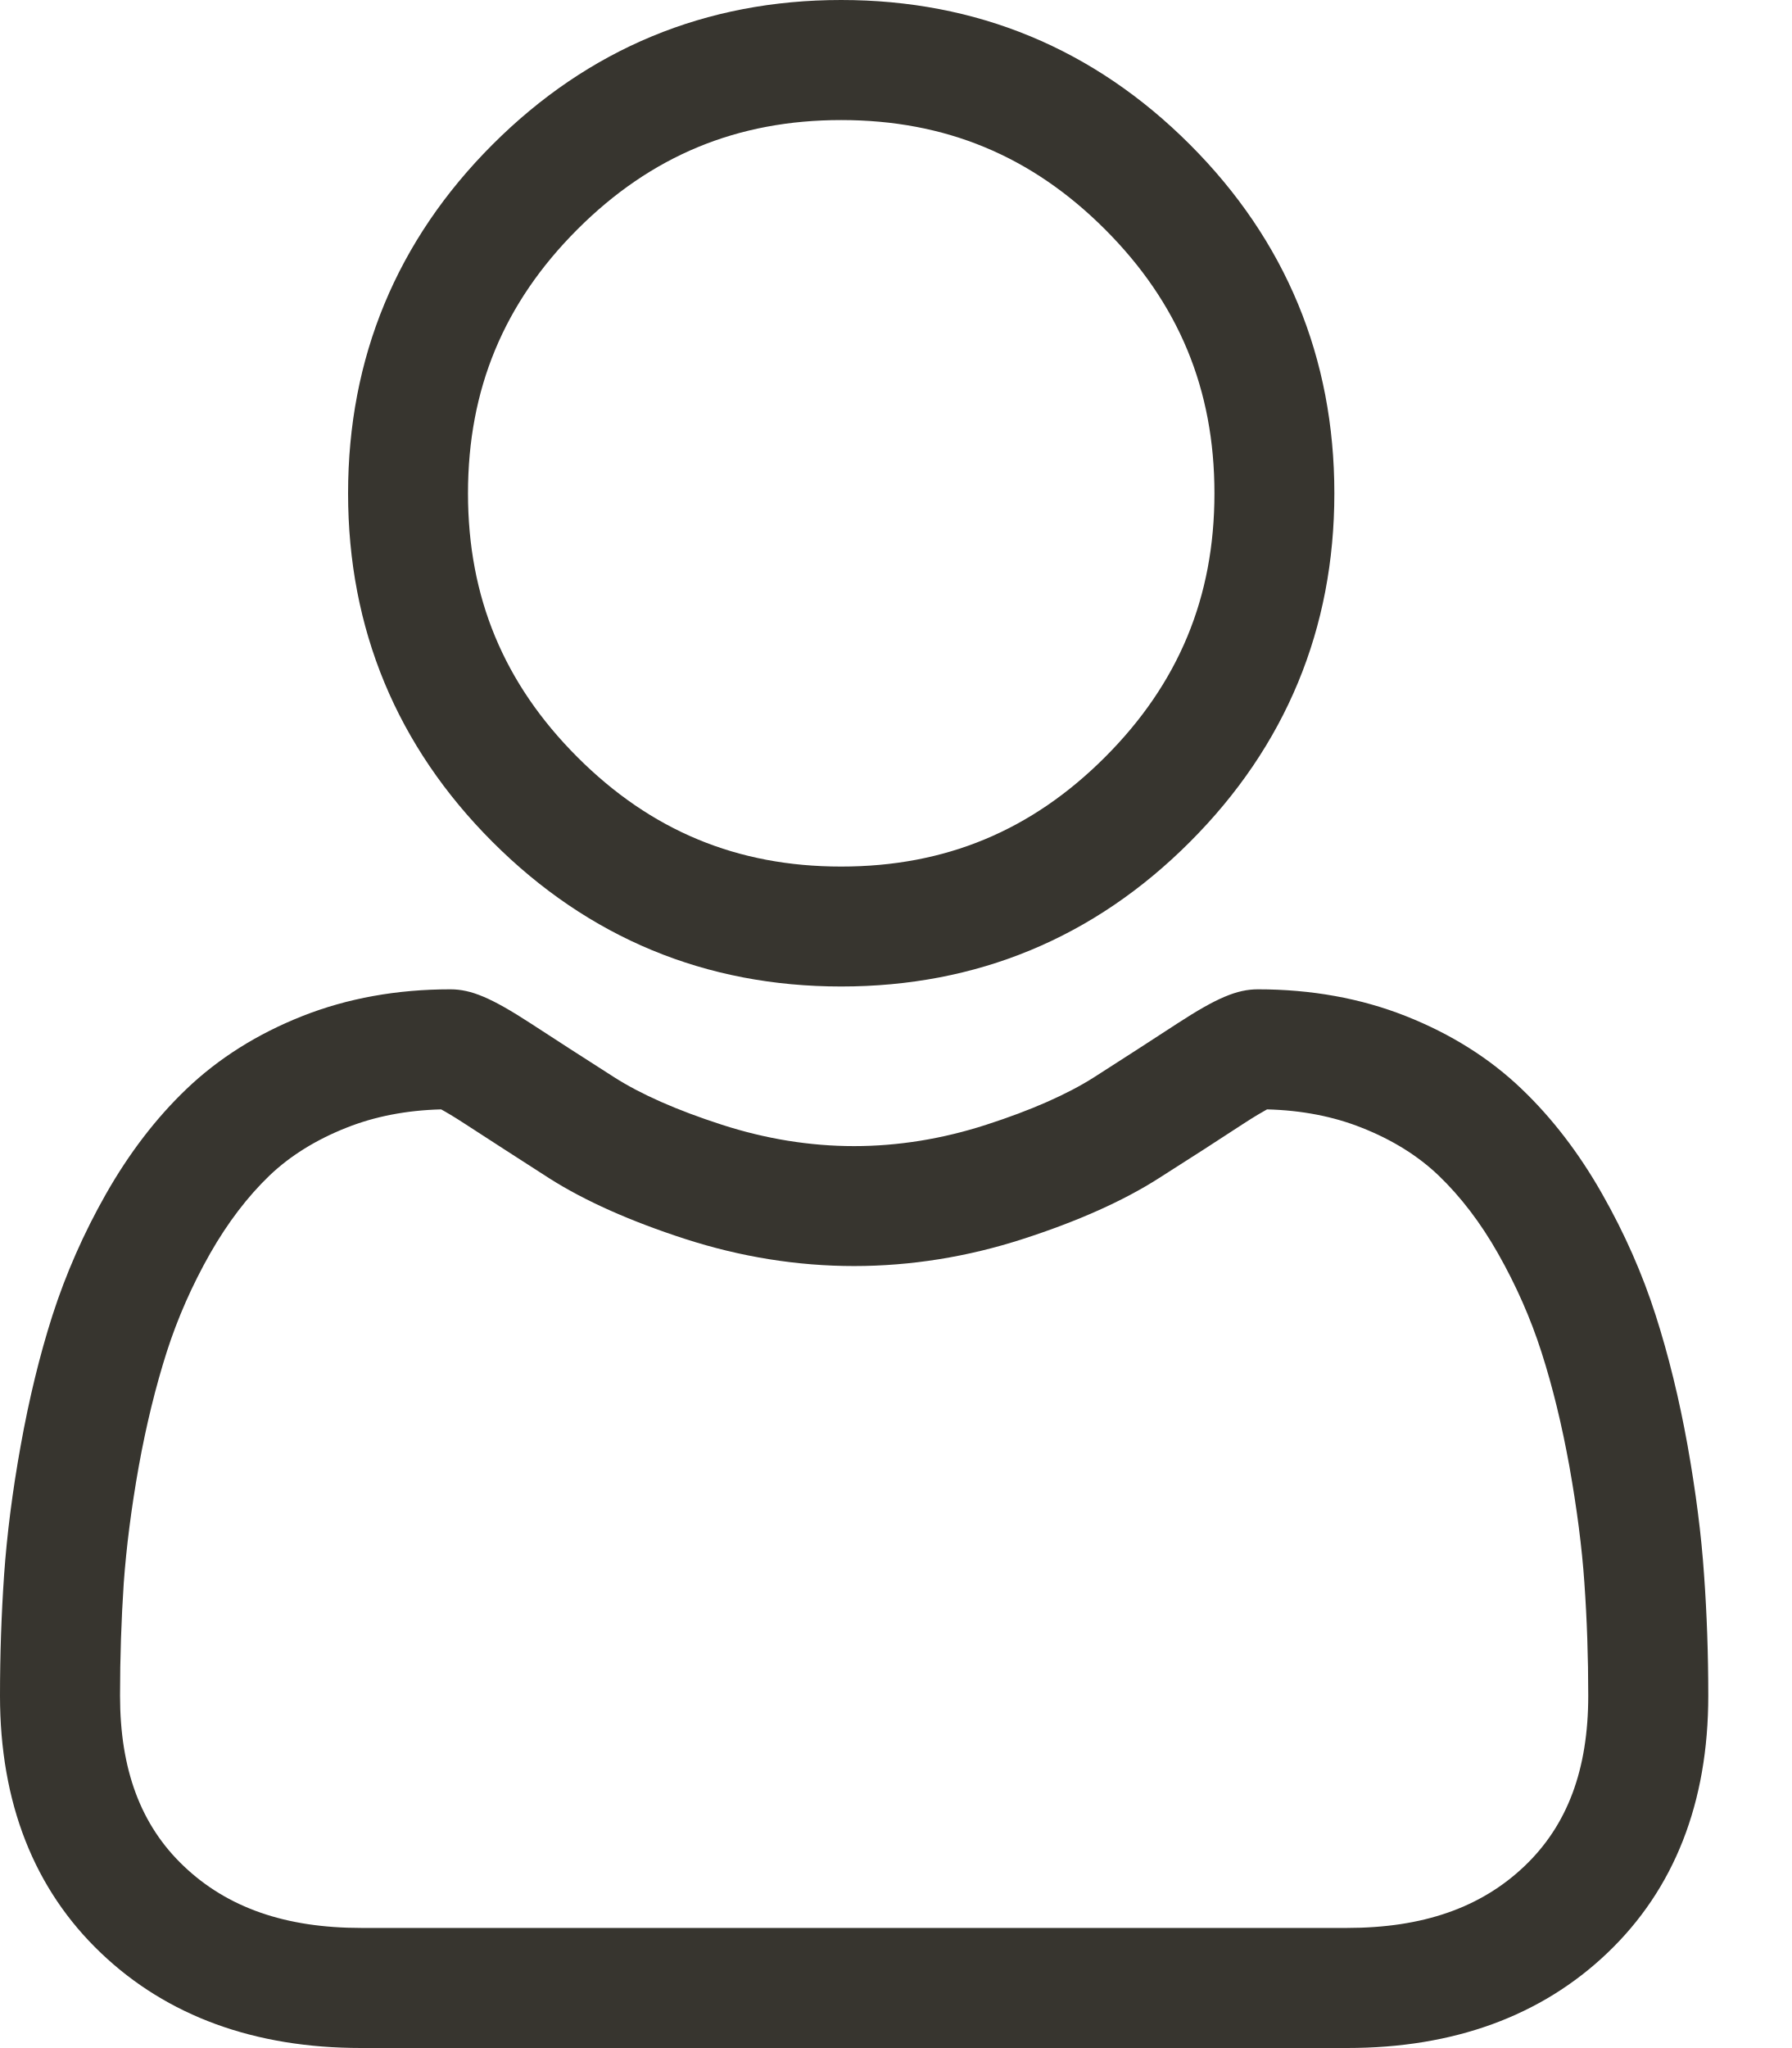
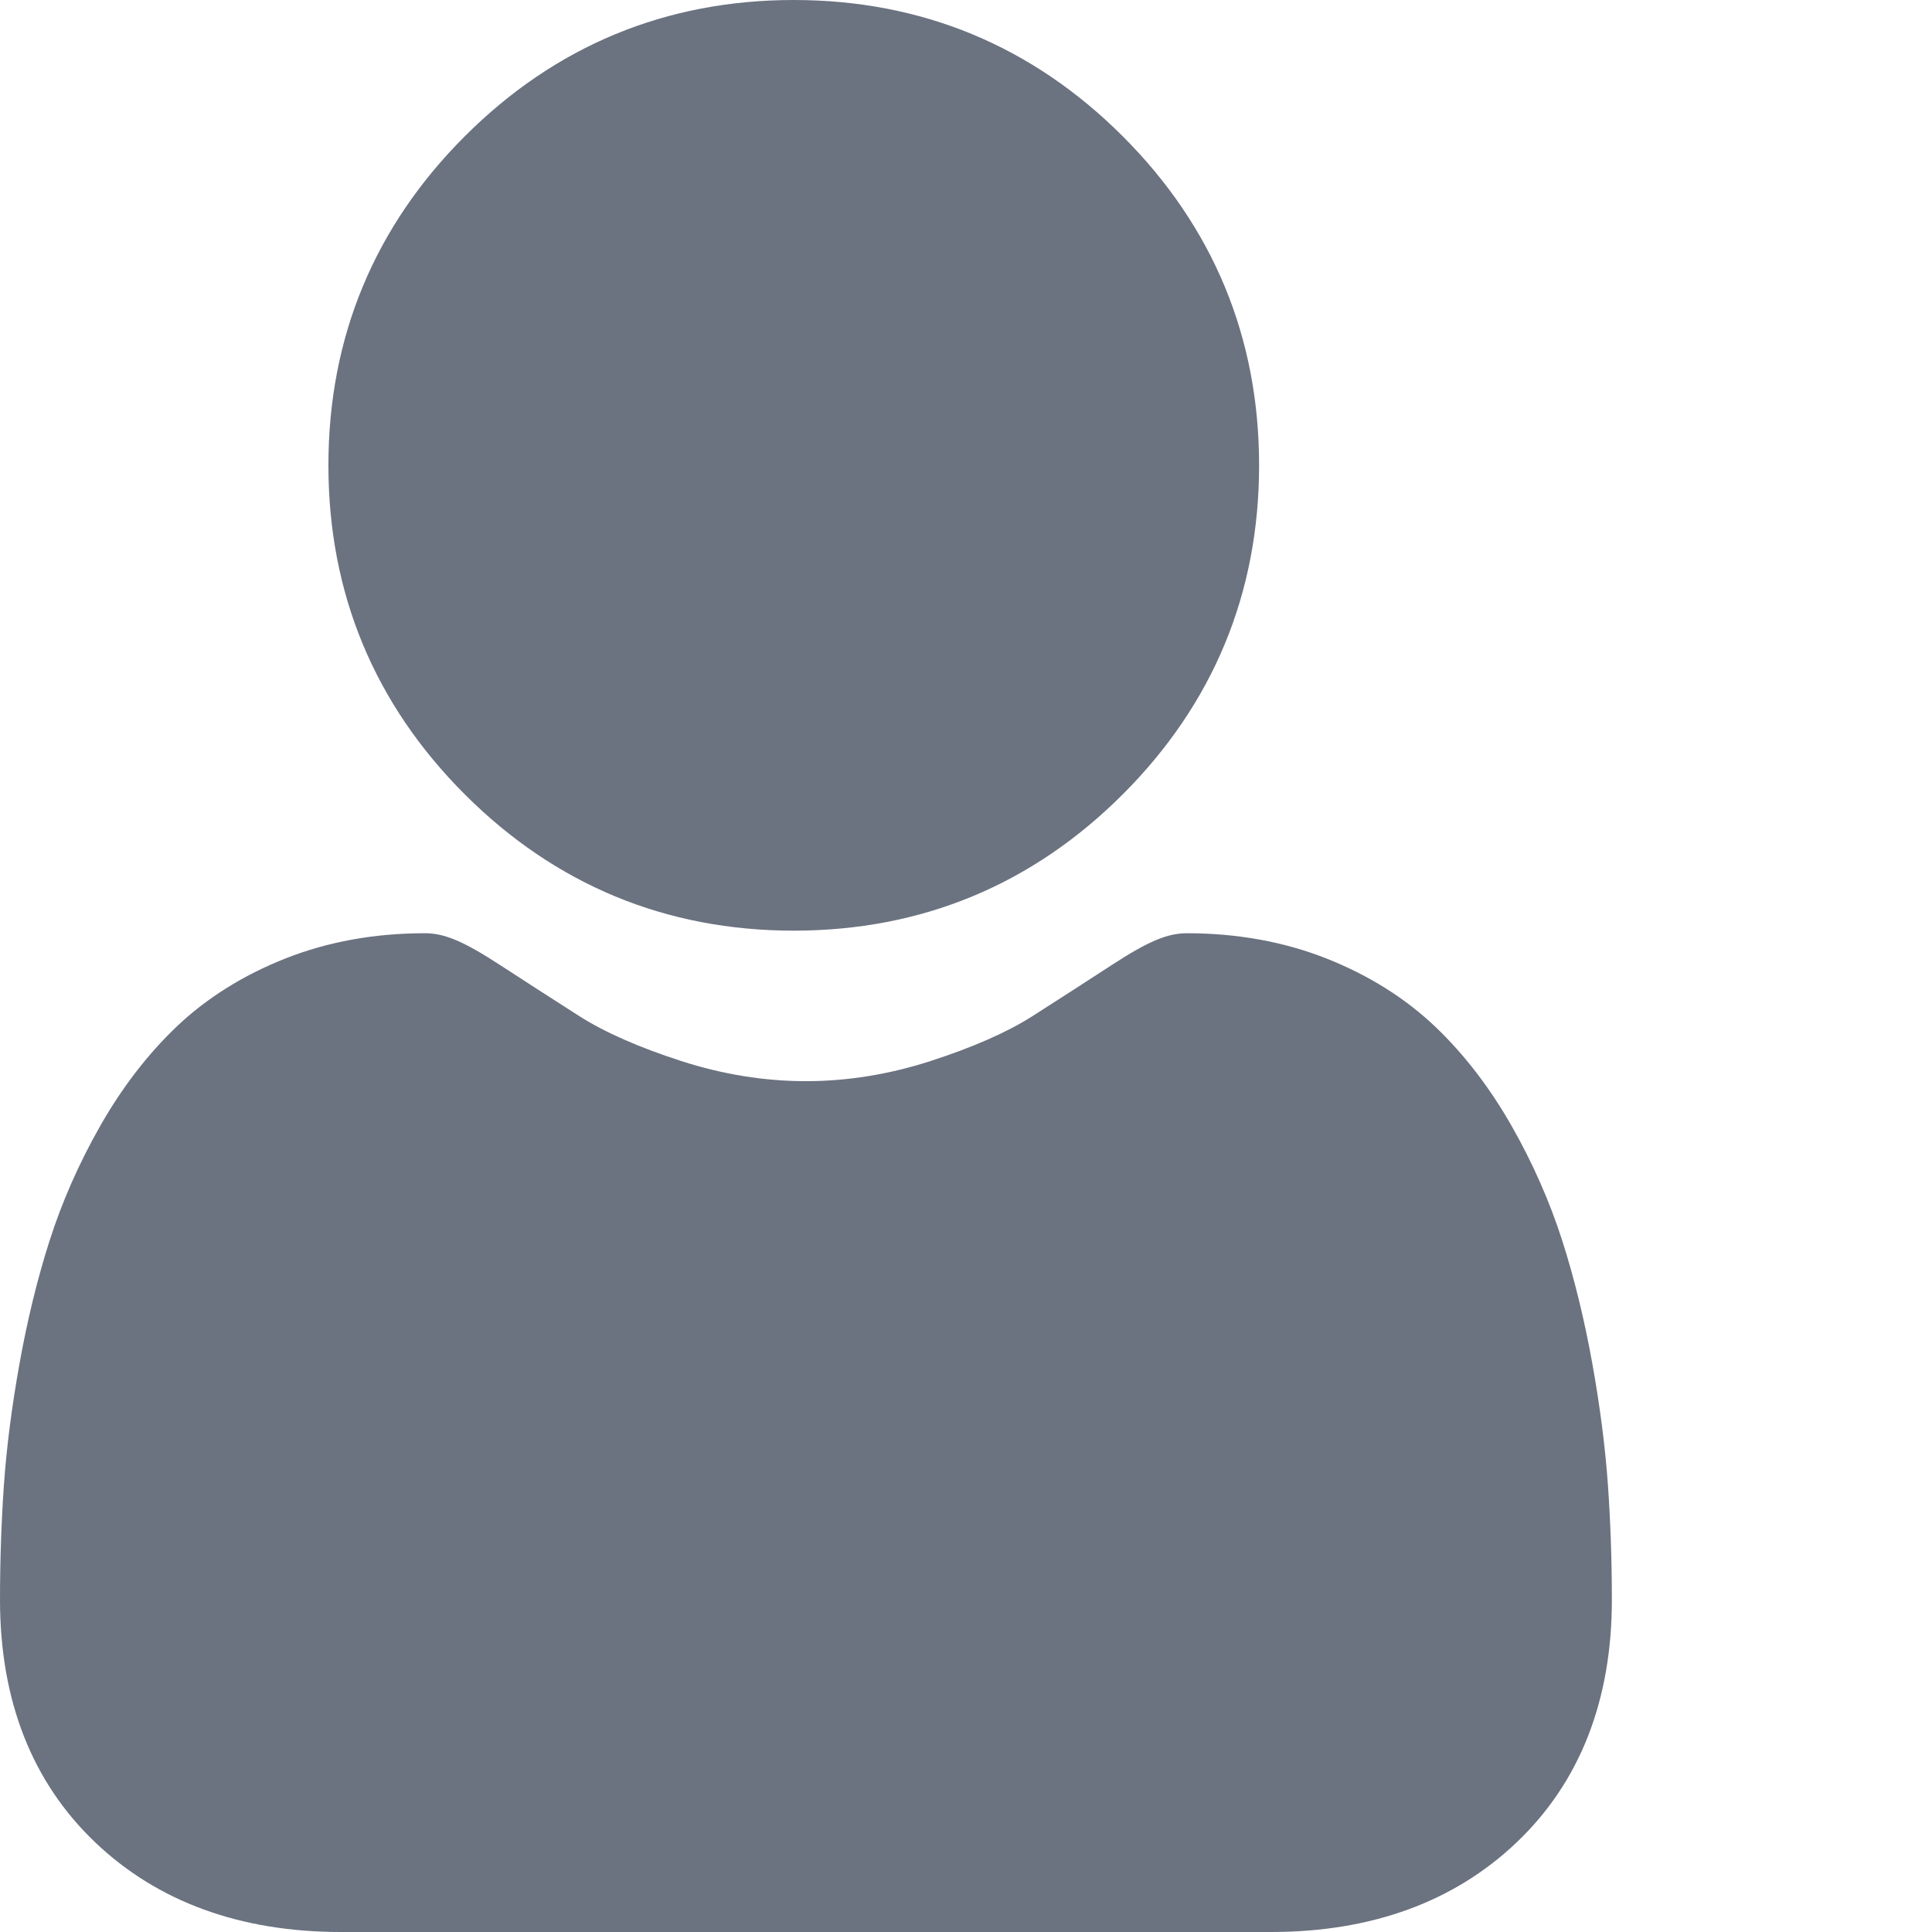
- <svg xmlns="http://www.w3.org/2000/svg" width="14" height="16" viewBox="0 0 14 16" fill="none">
-   <path d="M6.573 7.707C7.632 7.707 8.549 7.328 9.298 6.578C10.047 5.829 10.427 4.912 10.427 3.854C10.427 2.795 10.047 1.878 9.298 1.129C8.549 0.38 7.632 0 6.573 0C5.515 0 4.598 0.38 3.849 1.129C3.1 1.878 2.72 2.795 2.72 3.854C2.72 4.912 3.1 5.829 3.849 6.578C4.598 7.327 5.515 7.707 6.573 7.707ZM4.512 1.792C5.087 1.217 5.761 0.938 6.573 0.938C7.386 0.938 8.06 1.217 8.635 1.792C9.21 2.367 9.49 3.041 9.49 3.854C9.49 4.666 9.21 5.34 8.635 5.915C8.06 6.49 7.386 6.77 6.573 6.77C5.761 6.77 5.087 6.49 4.512 5.915C3.937 5.34 3.657 4.666 3.657 3.854C3.657 3.041 3.937 2.367 4.512 1.792Z" fill="#37352F" />
-   <path d="M13.316 12.303C13.295 11.992 13.251 11.651 13.187 11.292C13.122 10.93 13.038 10.588 12.938 10.276C12.835 9.953 12.694 9.634 12.52 9.328C12.34 9.01 12.128 8.734 11.89 8.507C11.642 8.269 11.337 8.077 10.985 7.938C10.634 7.799 10.245 7.729 9.83 7.729C9.666 7.729 9.508 7.796 9.203 7.994C9.015 8.117 8.796 8.258 8.551 8.415C8.341 8.549 8.057 8.674 7.707 8.787C7.364 8.898 7.017 8.954 6.674 8.954C6.331 8.954 5.984 8.898 5.641 8.787C5.291 8.674 5.007 8.549 4.798 8.415C4.555 8.26 4.335 8.118 4.145 7.994C3.84 7.796 3.682 7.729 3.519 7.729C3.103 7.729 2.714 7.799 2.363 7.938C2.011 8.077 1.707 8.269 1.458 8.507C1.22 8.734 1.008 9.011 0.828 9.328C0.654 9.634 0.514 9.953 0.41 10.276C0.31 10.588 0.227 10.93 0.162 11.292C0.097 11.651 0.054 11.991 0.032 12.304C0.011 12.609 0 12.927 0 13.248C0 14.084 0.266 14.76 0.789 15.258C1.306 15.751 1.99 16 2.822 16H10.527C11.358 16 12.043 15.751 12.56 15.258C13.083 14.76 13.349 14.084 13.349 13.248C13.349 12.926 13.338 12.608 13.316 12.303ZM11.913 14.579C11.572 14.904 11.118 15.062 10.526 15.062H2.822C2.231 15.062 1.777 14.904 1.436 14.579C1.1 14.26 0.938 13.825 0.938 13.248C0.938 12.949 0.948 12.653 0.967 12.368C0.987 12.09 1.026 11.783 1.084 11.458C1.142 11.136 1.216 10.835 1.303 10.562C1.387 10.3 1.501 10.041 1.643 9.791C1.779 9.553 1.934 9.349 2.106 9.184C2.267 9.03 2.47 8.904 2.708 8.81C2.929 8.722 3.177 8.674 3.447 8.667C3.48 8.685 3.538 8.718 3.633 8.78C3.826 8.905 4.048 9.049 4.293 9.206C4.57 9.382 4.927 9.541 5.353 9.679C5.789 9.82 6.233 9.891 6.674 9.891C7.115 9.891 7.56 9.82 7.995 9.679C8.422 9.541 8.778 9.382 9.055 9.205C9.307 9.045 9.523 8.906 9.715 8.78C9.81 8.718 9.869 8.685 9.901 8.667C10.171 8.674 10.419 8.722 10.64 8.81C10.879 8.904 11.081 9.03 11.242 9.184C11.414 9.349 11.57 9.553 11.705 9.791C11.847 10.041 11.961 10.3 12.045 10.562C12.133 10.835 12.206 11.137 12.264 11.458C12.322 11.784 12.362 12.09 12.381 12.368V12.369C12.401 12.652 12.411 12.948 12.411 13.248C12.411 13.825 12.248 14.26 11.913 14.579Z" fill="#37352F" />
+ <svg xmlns="http://www.w3.org/2000/svg" version="1.1" width="512" height="512" x="0" y="0" viewBox="0 0 512 512.002" style="enable-background:new 0 0 512 512" xml:space="preserve">
+   <g>
+     <path d="m210.352 246.633c33.883 0 63.223-12.152 87.195-36.129 23.973-23.973 36.125-53.305 36.125-87.191 0-33.875-12.152-63.211-36.129-87.191-23.977-23.969-53.312-36.121-87.191-36.121-33.887 0-63.219 12.152-87.191 36.125s-36.129 53.309-36.129 87.188c0 33.887 12.156 63.223 36.133 87.195 23.977 23.969 53.312 36.125 87.188 36.125zm0 0" fill="#6b7280" data-original="#000000" style="" />
+     <path d="m426.129 393.703c-.691-9.977-2.09-20.859-4.148-32.352-2.078-11.578-4.754-22.523-7.957-32.527-3.309-10.34-7.809-20.551-13.371-30.336-5.773-10.156-12.555-19-20.164-26.277-7.957-7.613-17.699-13.734-28.965-18.199-11.227-4.441-23.668-6.691-36.977-6.691-5.227 0-10.281 2.145-20.043 8.5-6.008 3.918-13.035 8.449-20.879 13.461-6.707 4.273-15.793 8.277-27.016 11.902-10.949 3.543-22.066 5.34-33.039 5.34-10.973 0-22.086-1.797-33.047-5.34-11.211-3.621-20.297-7.625-26.996-11.898-7.77-4.965-14.801-9.496-20.898-13.469-9.75-6.355-14.809-8.5-20.035-8.5-13.312 0-25.75 2.254-36.973 6.699-11.258 4.457-21.004 10.578-28.969 18.199-7.605 7.281-14.391 16.121-20.156 26.273-5.559 9.785-10.059 19.992-13.371 30.34-3.199 10.004-5.875 20.945-7.953 32.523-2.059 11.477-3.457 22.363-4.148 32.363-.68 9.797-1.023 19.965-1.023 30.234 0 26.727 8.496 48.363 25.25 64.32 16.547 15.746 38.441 23.734 65.066 23.734h246.531c26.625 0 48.512-7.984 65.062-23.734 16.758-15.945 25.254-37.586 25.254-64.324-.004-10.316-.352-20.492-1.035-30.242zm0 0" fill="#6b7280" data-original="#000000" style="" />
+   </g>
</svg>
